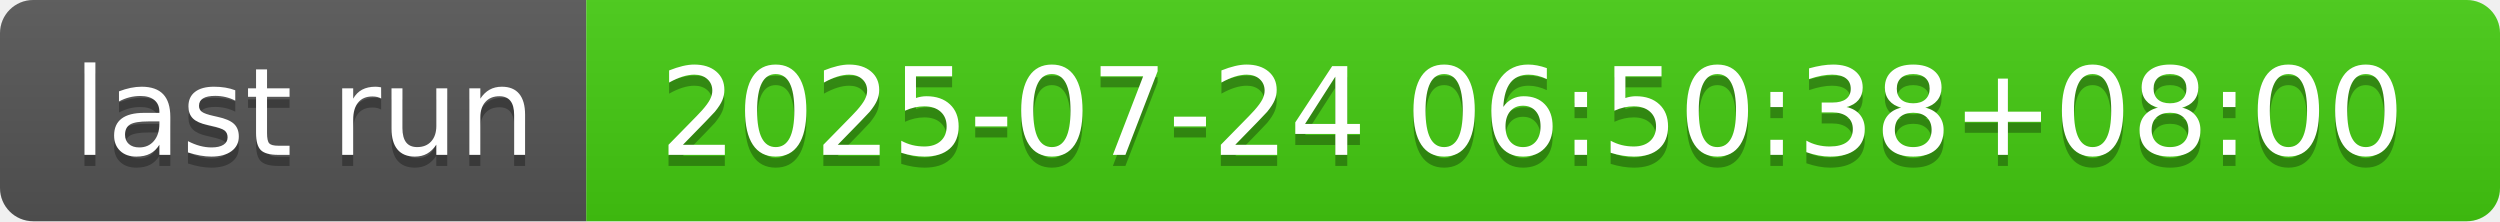
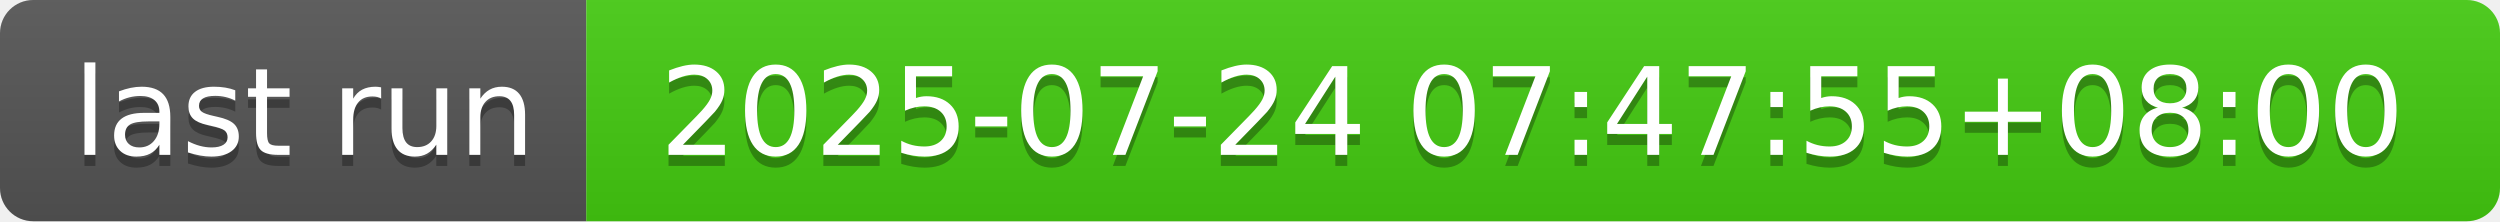
- <svg xmlns="http://www.w3.org/2000/svg" width="226" height="20" role="img" aria-label="last run: 2025-07-24 06:50:38+08:00">
+ <svg xmlns="http://www.w3.org/2000/svg" width="226" height="20" role="img" aria-label="last run: 2025-07-24 07:47:55+08:00">
  <linearGradient id="s" x2="0" y2="100%">
    <stop offset="0" stop-color="#bbb" stop-opacity=".1" />
    <stop offset="1" stop-opacity=".1" />
  </linearGradient>
  <clipPath id="r">
    <rect width="226" height="20" rx="3" fill="#fff" />
  </clipPath>
  <g clip-path="url(#r)">
    <rect width="53" height="20" fill="#555" />
    <rect x="53" width="173" height="20" fill="#4c1" />
    <rect width="226" height="20" fill="url(#s)" />
  </g>
  <g fill="#fff" text-anchor="middle" font-family="Verdana,Geneva,DejaVu Sans,sans-serif" text-rendering="geometricPrecision" font-size="110">
    <text aria-hidden="true" x="275" y="150" fill="#010101" fill-opacity=".3" transform="scale(.1)" textLength="430">last run</text>
    <text x="275" y="140" transform="scale(.1)" fill="#fff" textLength="430">last run</text>
-     <text aria-hidden="true" x="1385" y="150" fill="#010101" fill-opacity=".3" transform="scale(.1)" textLength="1630">2025-07-24 06:50:38+08:00</text>
-     <text x="1385" y="140" transform="scale(.1)" fill="#fff" textLength="1630">2025-07-24 06:50:38+08:00</text>
+     <text aria-hidden="true" x="1385" y="150" fill="#010101" fill-opacity=".3" transform="scale(.1)" textLength="1630">2025-07-24 07:47:55+08:00</text>
+     <text x="1385" y="140" transform="scale(.1)" fill="#fff" textLength="1630">2025-07-24 07:47:55+08:00</text>
  </g>
</svg>
